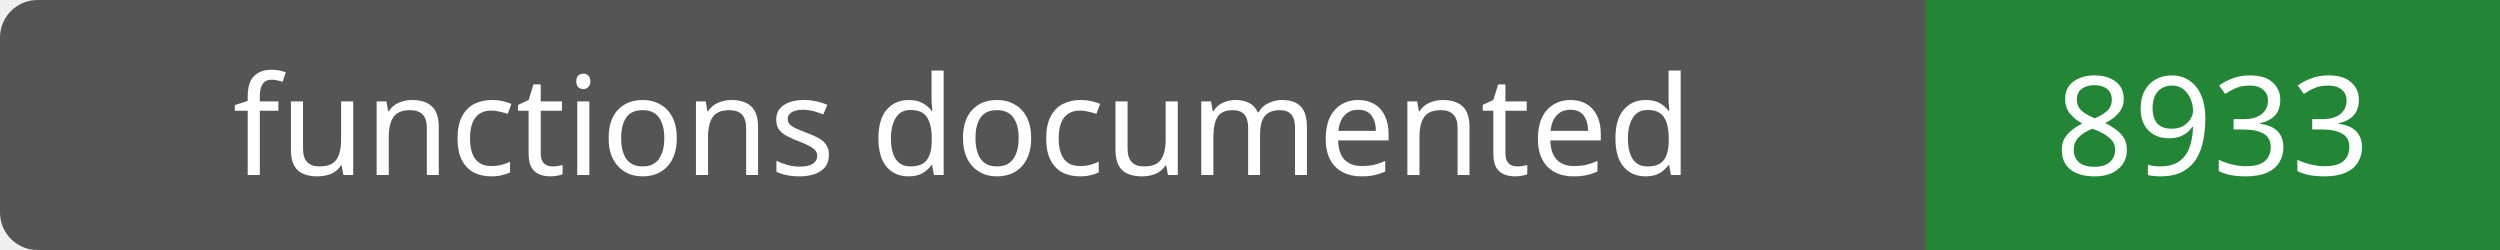
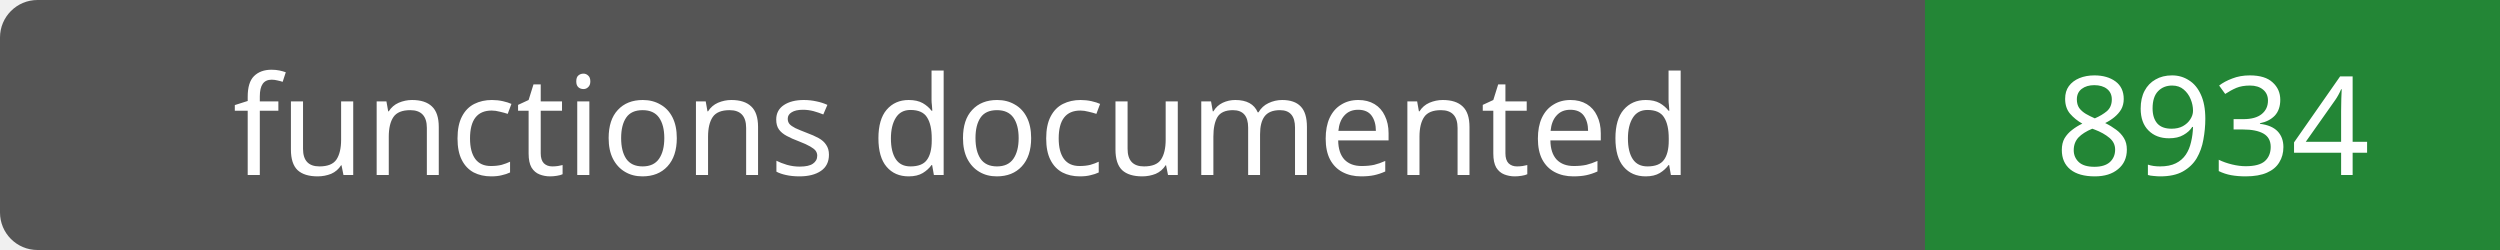
- <svg xmlns="http://www.w3.org/2000/svg" width="200" height="20" role="img" aria-label="functions documented: 8933">
+ <svg xmlns="http://www.w3.org/2000/svg" width="200" height="20" role="img" aria-label="functions documented: 8934">
  <rect width="200" height="20" rx="3" fill="#555" />
  <path fill="#238636" d="M154 0h46v20H154z" />
  <g fill="#fff" text-anchor="middle" font-family="Verdana,sans-serif" font-size="11">
    <text x="77.0" y="14">functions documented</text>
-     <text x="177.0" y="14">8933</text>
+     <text x="177.0" y="14">8934</text>
  </g>
</svg>
